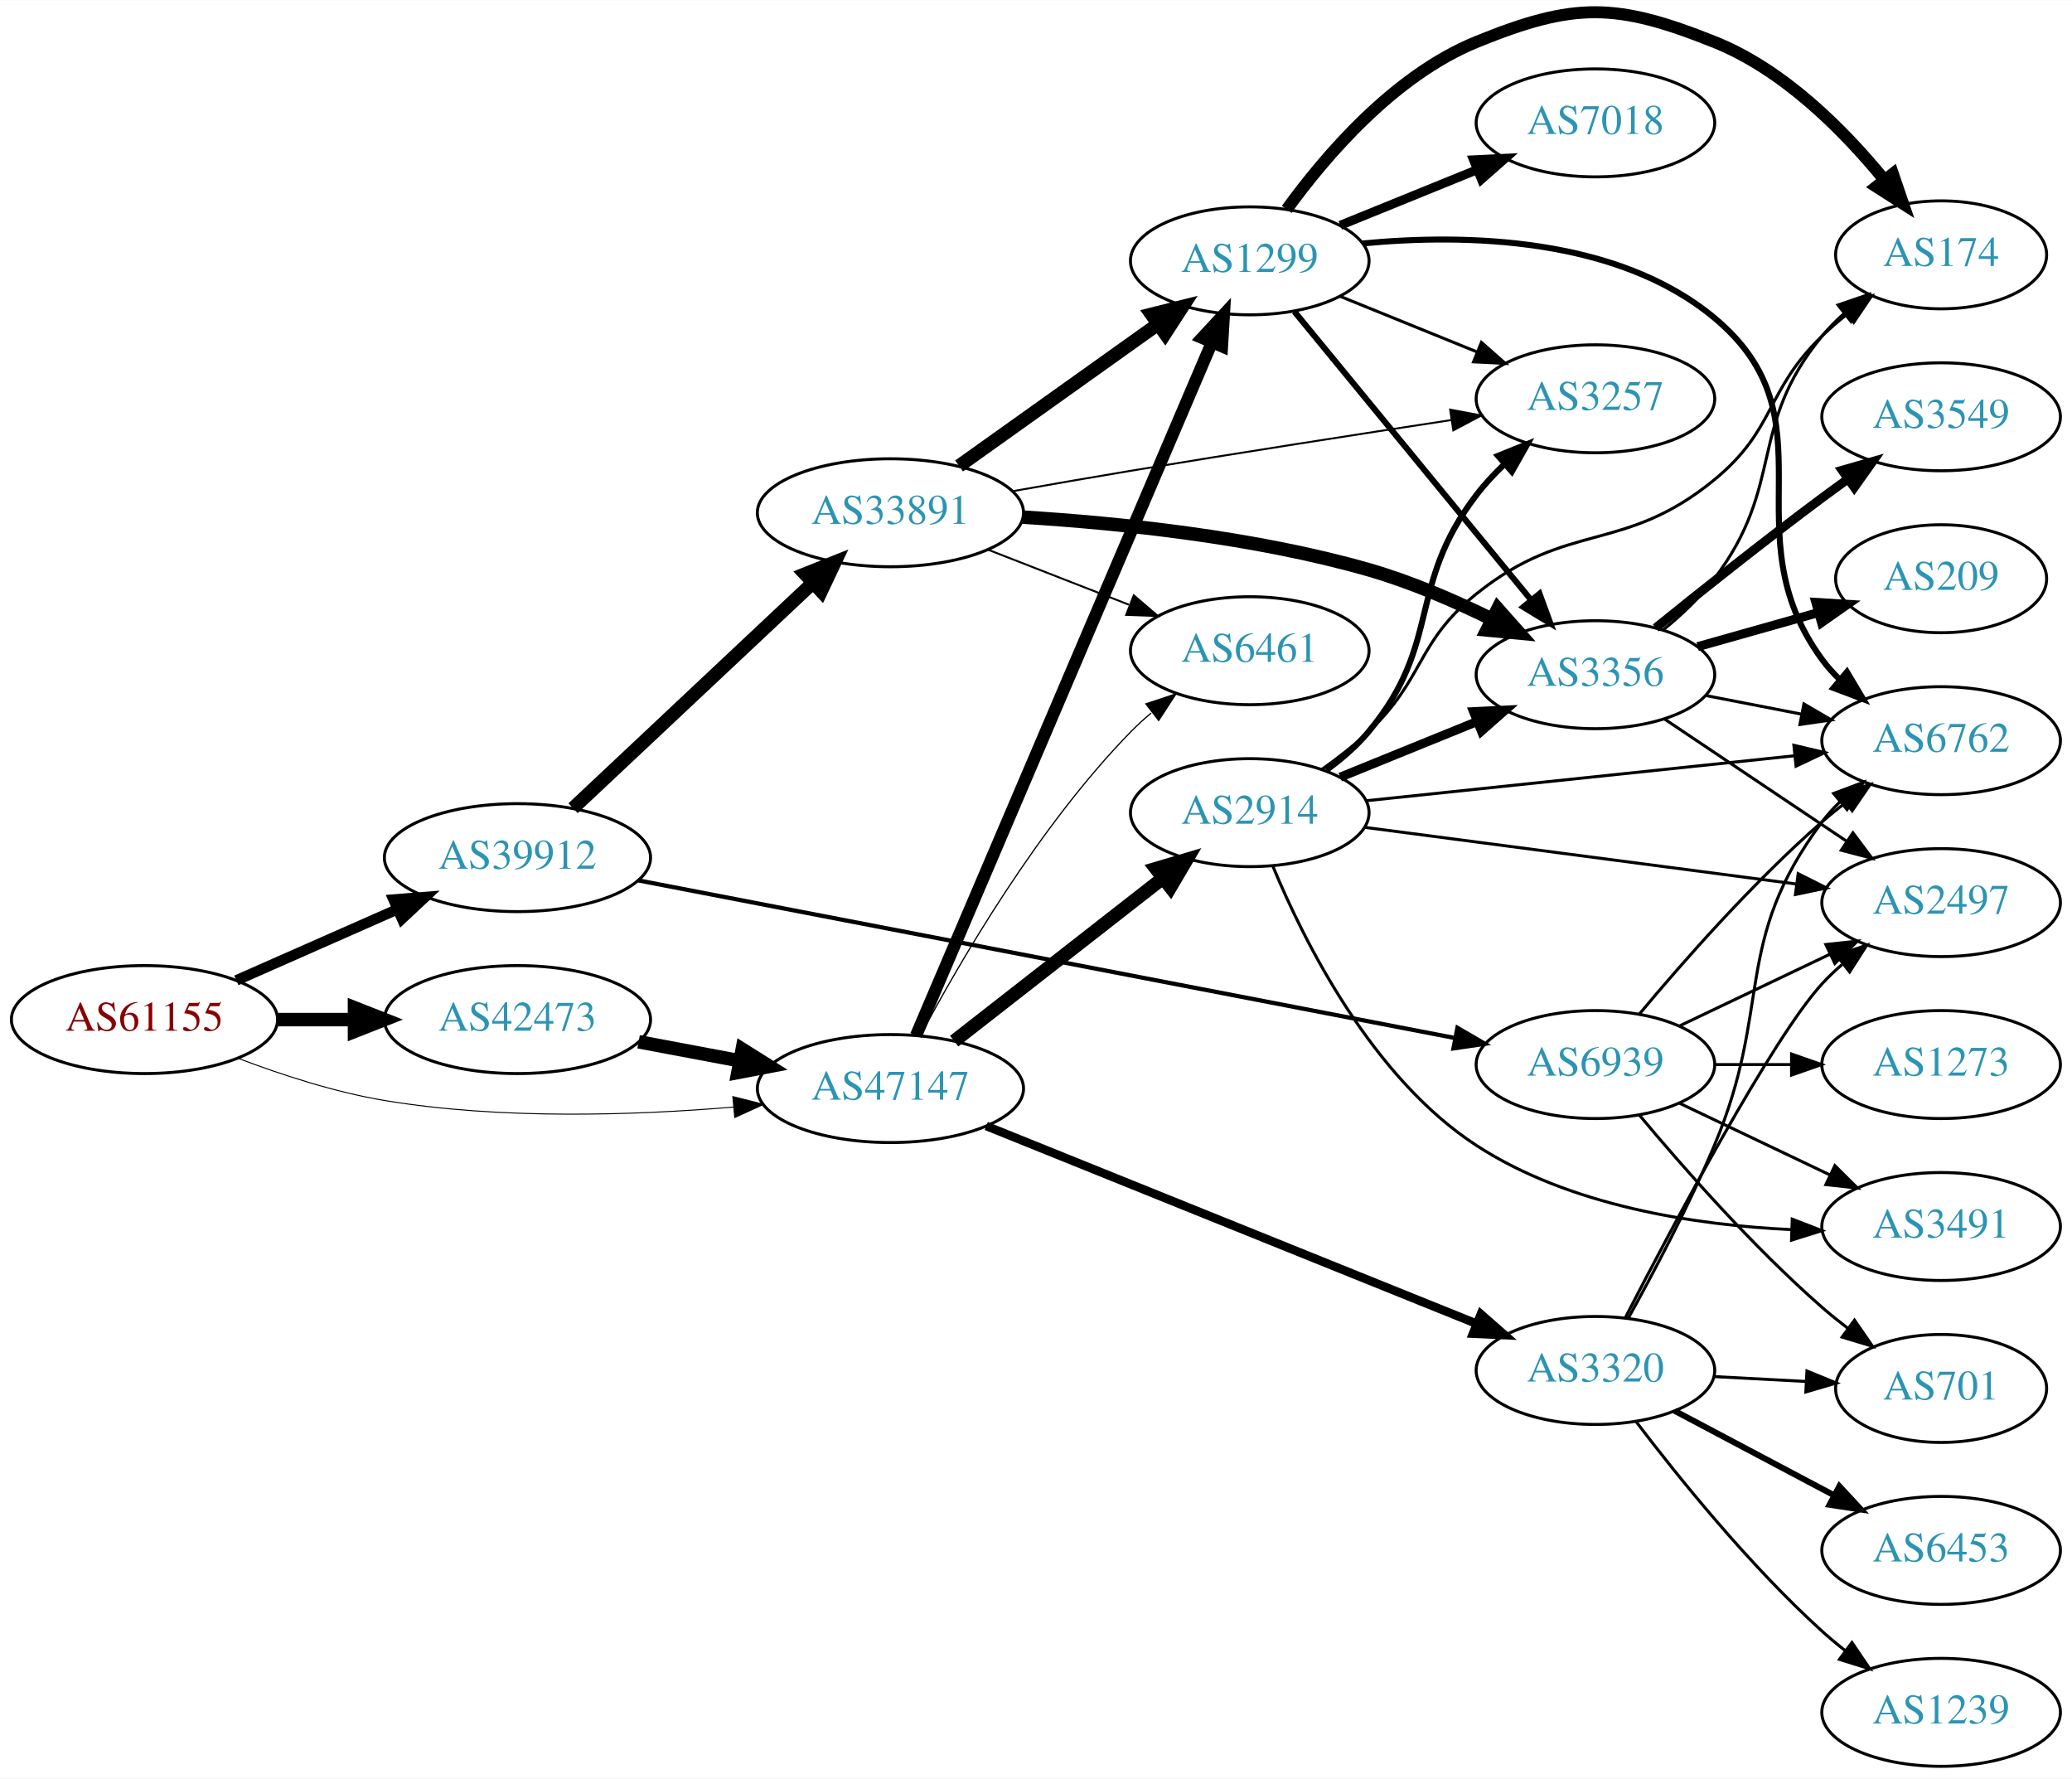
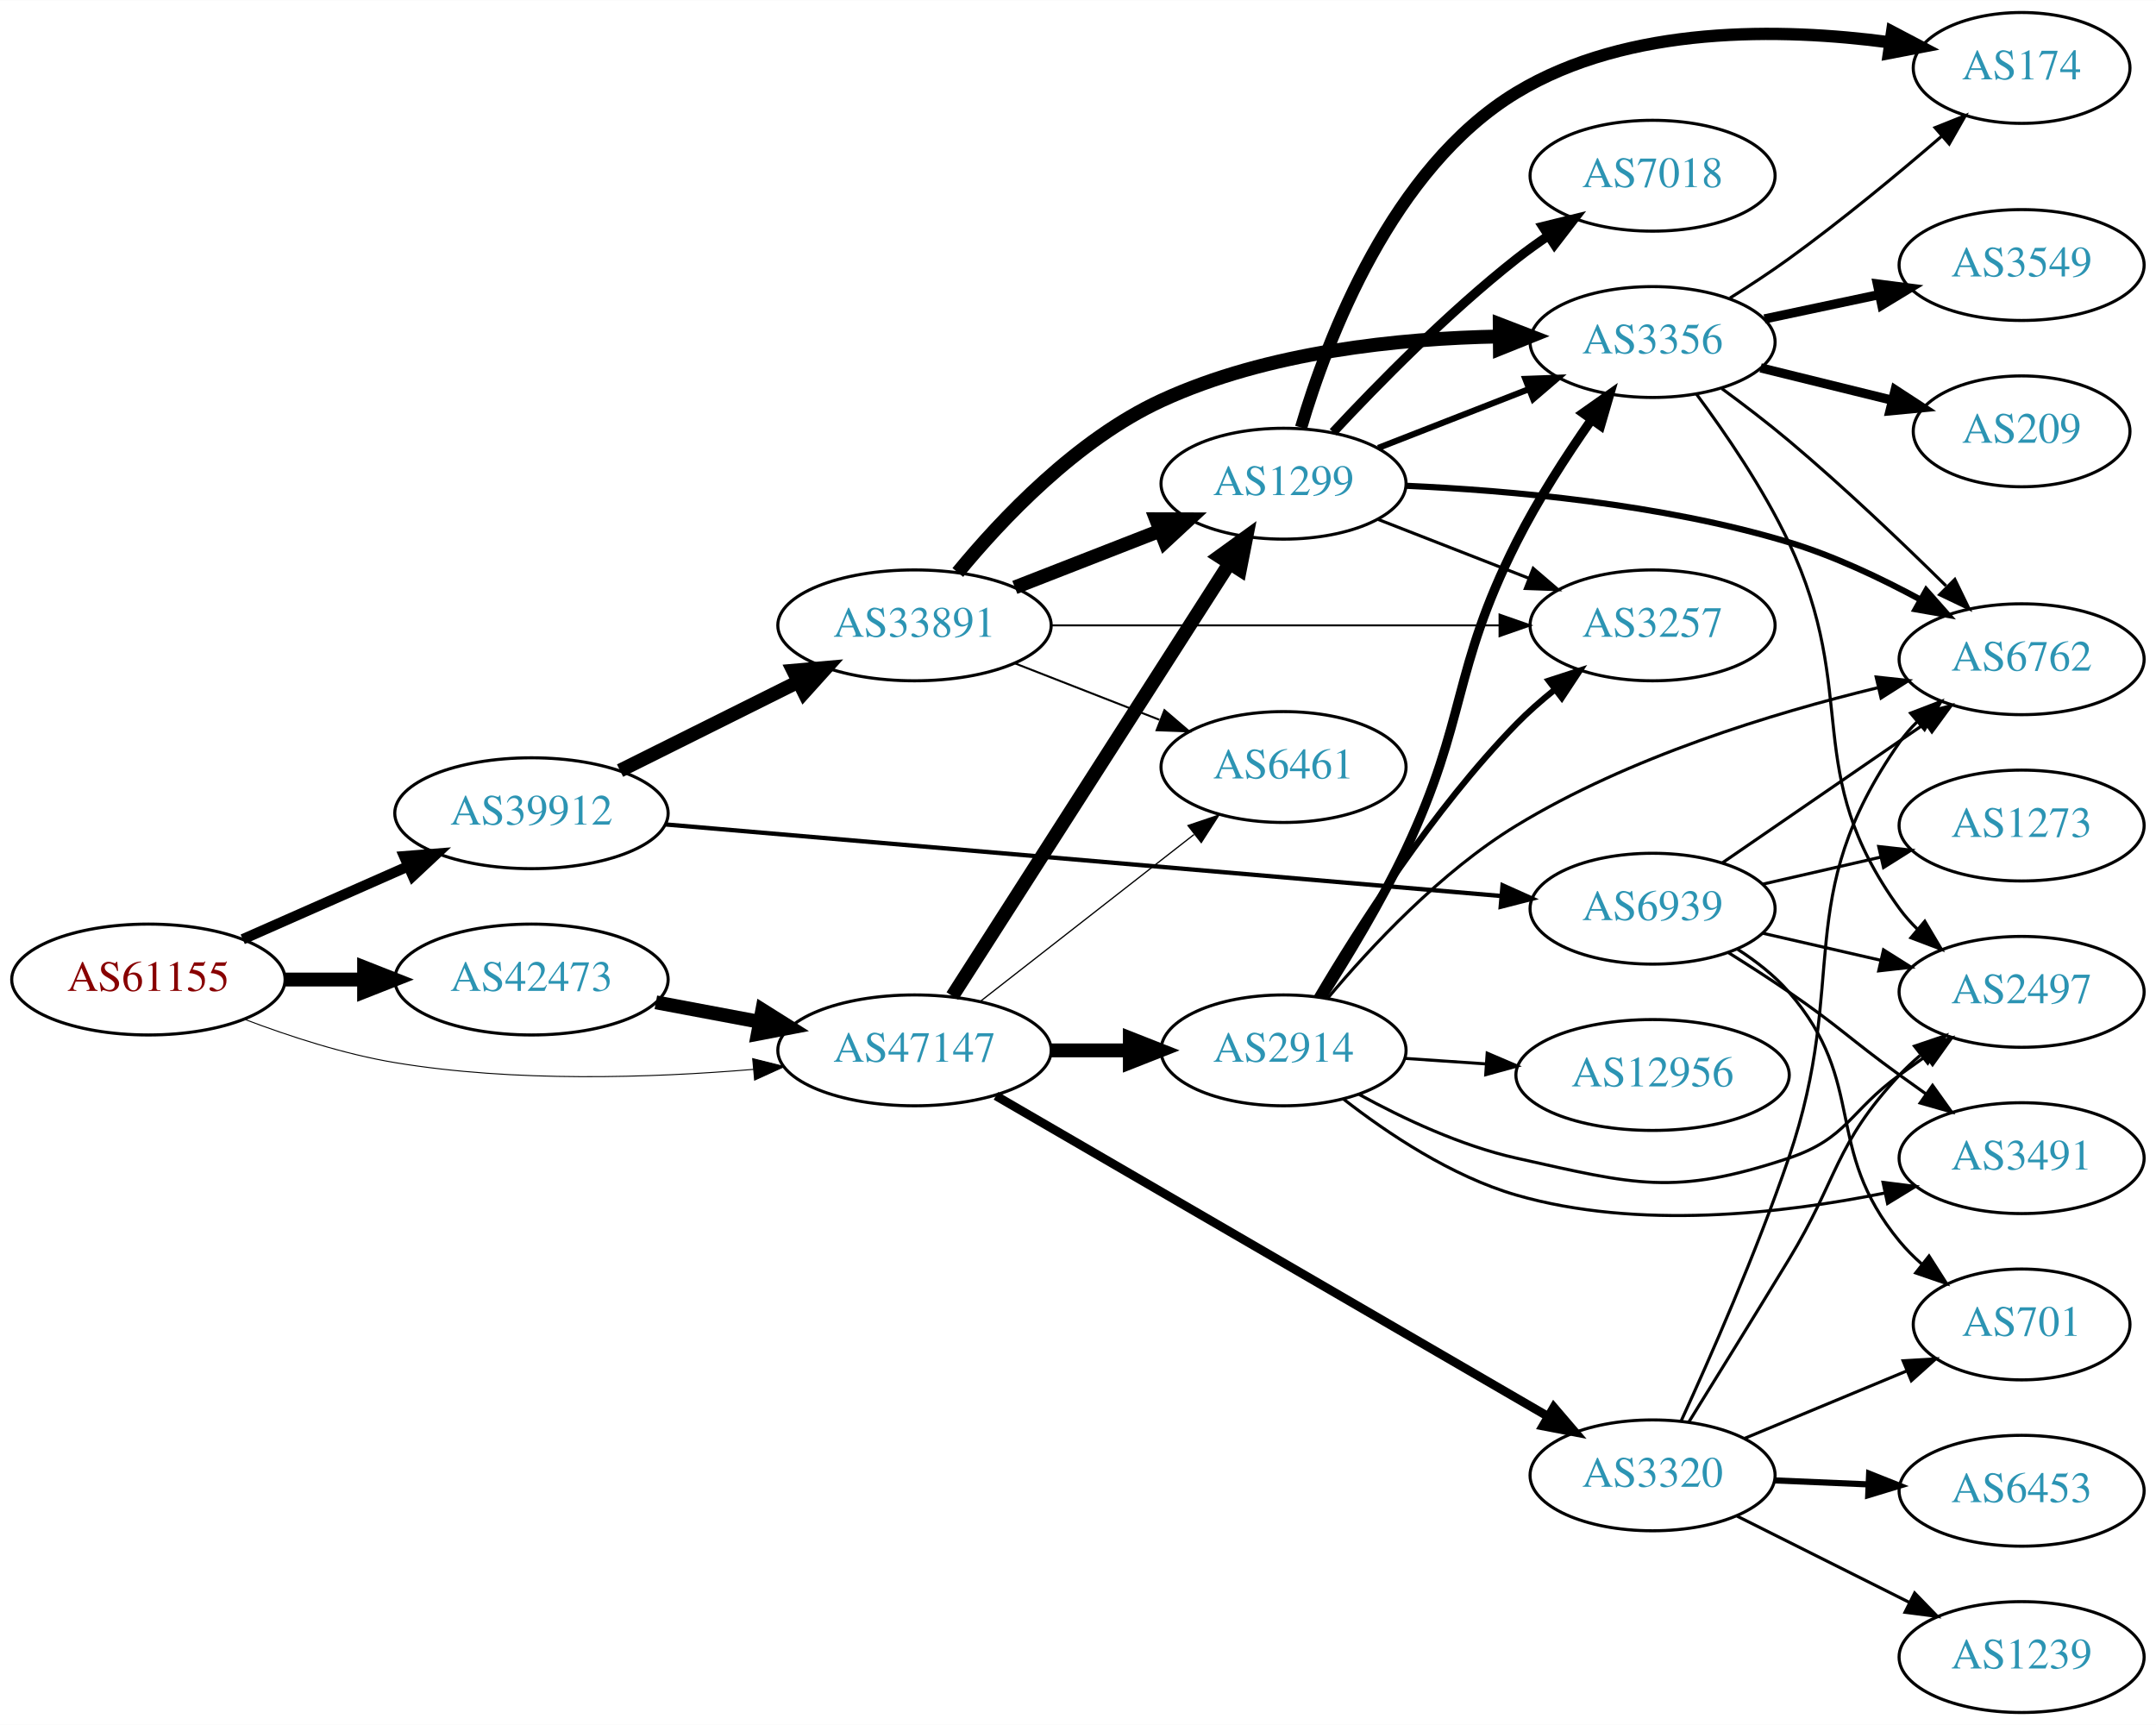
- <svg xmlns="http://www.w3.org/2000/svg" xmlns:xlink="http://www.w3.org/1999/xlink" width="691pt" height="593pt" viewBox="0.00 0.00 691.06 592.91">
-   <g id="graph0" class="graph" transform="scale(1 1) rotate(0) translate(4 588.908)">
-     <polygon fill="white" stroke="none" points="-4,4 -4,-588.908 687.055,-588.908 687.055,4 -4,4" />
+ <svg xmlns="http://www.w3.org/2000/svg" xmlns:xlink="http://www.w3.org/1999/xlink" width="700pt" height="560pt" viewBox="0.00 0.00 700.15 560.00">
+   <g id="graph0" class="graph" transform="scale(1 1) rotate(0) translate(4 556)">
+     <polygon fill="white" stroke="none" points="-4,4 -4,-556 696.155,-556 696.155,4 -4,4" />
    <g id="node1" class="node">
      <g id="a_node1">
        <a xlink:href="/asn/61155" xlink:title="AS61155 ~ CUBiT IT Solutions GmbH [AT]">
-           <ellipse fill="#ffffff" stroke="black" cx="44.196" cy="-249" rx="44.393" ry="18" />
-           <text text-anchor="middle" x="44.196" y="-245.3" font-family="Times,serif" font-size="14.00" fill="#880000">AS61155</text>
+           <ellipse fill="#ffffff" stroke="black" cx="44.196" cy="-238" rx="44.393" ry="18" />
+           <text text-anchor="middle" x="44.196" y="-234.3" font-family="Times,serif" font-size="14.00" fill="#880000">AS61155</text>
        </a>
      </g>
    </g>
    <g id="node2" class="node">
      <g id="a_node2">
        <a xlink:href="/asn/39912" xlink:title="AS39912 ~ oja.at GmbH [AT]">
-           <ellipse fill="#ffffff" stroke="black" cx="168.588" cy="-303" rx="44.393" ry="18" />
-           <text text-anchor="middle" x="168.588" y="-299.3" font-family="Times,serif" font-size="14.00" fill="#2c94b3">AS39912</text>
+           <ellipse fill="#ffffff" stroke="black" cx="168.588" cy="-292" rx="44.393" ry="18" />
+           <text text-anchor="middle" x="168.588" y="-288.3" font-family="Times,serif" font-size="14.00" fill="#2c94b3">AS39912</text>
        </a>
      </g>
    </g>
    <g id="edge1" class="edge">
-       <path fill="none" stroke="black" stroke-width="3.5" d="M74.824,-262.072C90.941,-269.183 111.081,-278.069 128.473,-285.742" />
-       <polygon fill="black" stroke="black" stroke-width="3.5" points="127.247,-289.027 137.809,-289.861 130.073,-282.622 127.247,-289.027" />
+       <path fill="none" stroke="black" stroke-width="3.375" d="M74.824,-251.072C90.941,-258.183 111.081,-267.069 128.473,-274.742" />
+       <polygon fill="black" stroke="black" stroke-width="3.375" points="127.247,-278.027 137.809,-278.861 130.073,-271.622 127.247,-278.027" />
    </g>
    <g id="node3" class="node">
      <g id="a_node3">
        <a xlink:href="/asn/42473" xlink:title="AS42473 ~ ANEXIA Internetdienstleistungs GmbH [AT]">
-           <ellipse fill="#ffffff" stroke="black" cx="168.588" cy="-249" rx="44.393" ry="18" />
-           <text text-anchor="middle" x="168.588" y="-245.3" font-family="Times,serif" font-size="14.00" fill="#2c94b3">AS42473</text>
+           <ellipse fill="#ffffff" stroke="black" cx="168.588" cy="-238" rx="44.393" ry="18" />
+           <text text-anchor="middle" x="168.588" y="-234.3" font-family="Times,serif" font-size="14.00" fill="#2c94b3">AS42473</text>
        </a>
      </g>
    </g>
    <g id="edge2" class="edge">
-       <path fill="none" stroke="black" stroke-width="4.5" d="M88.692,-249C96.898,-249 105.569,-249 114.041,-249" />
-       <polygon fill="black" stroke="black" stroke-width="4.5" points="114.233,-252.938 124.233,-249 114.233,-245.063 114.233,-252.938" />
+       <path fill="none" stroke="black" stroke-width="4.5" d="M88.692,-238C96.898,-238 105.569,-238 114.041,-238" />
+       <polygon fill="black" stroke="black" stroke-width="4.5" points="114.233,-241.938 124.233,-238 114.233,-234.063 114.233,-241.938" />
    </g>
    <g id="node4" class="node">
      <g id="a_node4">
        <a xlink:href="/asn/47147" xlink:title="AS47147 ~ ANEXIA Internetdienstleistungs GmbH [AT]">
-           <ellipse fill="#ffffff" stroke="black" cx="292.98" cy="-226" rx="44.393" ry="18" />
-           <text text-anchor="middle" x="292.98" y="-222.3" font-family="Times,serif" font-size="14.00" fill="#2c94b3">AS47147</text>
+           <ellipse fill="#ffffff" stroke="black" cx="292.98" cy="-215" rx="44.393" ry="18" />
+           <text text-anchor="middle" x="292.98" y="-211.3" font-family="Times,serif" font-size="14.00" fill="#2c94b3">AS47147</text>
        </a>
      </g>
    </g>
    <g id="edge3" class="edge">
-       <path fill="none" stroke="black" stroke-width="0.333" d="M75.431,-236.08C89.949,-230.558 107.768,-224.756 124.392,-222 163.032,-215.594 207.36,-217.029 240.718,-219.831" />
-       <polygon fill="black" stroke="black" stroke-width="0.333" points="240.424,-223.319 250.699,-220.737 241.057,-216.347 240.424,-223.319" />
+       <path fill="none" stroke="black" stroke-width="0.321" d="M75.431,-225.08C89.949,-219.558 107.768,-213.756 124.392,-211 163.032,-204.594 207.36,-206.029 240.718,-208.831" />
+       <polygon fill="black" stroke="black" stroke-width="0.321" points="240.424,-212.319 250.699,-209.737 241.057,-205.347 240.424,-212.319" />
    </g>
    <g id="node5" class="node">
      <g id="a_node5">
        <a xlink:href="/asn/33891" xlink:title="AS33891 ~ CORE-BACKBONE GMBH GLOBAL NETWORK [DE]">
-           <ellipse fill="#ffffff" stroke="black" cx="292.98" cy="-418" rx="44.393" ry="18" />
-           <text text-anchor="middle" x="292.98" y="-414.3" font-family="Times,serif" font-size="14.00" fill="#2c94b3">AS33891</text>
+           <ellipse fill="#ffffff" stroke="black" cx="292.98" cy="-353" rx="44.393" ry="18" />
+           <text text-anchor="middle" x="292.98" y="-349.3" font-family="Times,serif" font-size="14.00" fill="#2c94b3">AS33891</text>
        </a>
      </g>
    </g>
    <g id="edge4" class="edge">
-       <path fill="none" stroke="black" stroke-width="4.5" d="M187.124,-319.477C208.028,-339.118 243.113,-372.084 266.886,-394.421" />
-       <polygon fill="black" stroke="black" stroke-width="4.5" points="264.493,-397.576 274.477,-401.554 269.886,-391.837 264.493,-397.576" />
+       <path fill="none" stroke="black" stroke-width="4.5" d="M197.361,-305.842C214.496,-314.382 236.675,-325.436 255.252,-334.695" />
+       <polygon fill="black" stroke="black" stroke-width="4.5" points="253.611,-338.276 264.318,-339.213 257.124,-331.228 253.611,-338.276" />
    </g>
    <g id="node6" class="node">
      <g id="a_node6">
        <a xlink:href="/asn/6939" xlink:title="AS6939 ~ Hurricane Electric LLC [US]">
-           <ellipse fill="#ffffff" stroke="black" cx="528.116" cy="-234" rx="39.794" ry="18" />
-           <text text-anchor="middle" x="528.116" y="-230.3" font-family="Times,serif" font-size="14.00" fill="#2c94b3">AS6939</text>
+           <ellipse fill="#ffffff" stroke="black" cx="532.666" cy="-261" rx="39.794" ry="18" />
+           <text text-anchor="middle" x="532.666" y="-257.3" font-family="Times,serif" font-size="14.00" fill="#2c94b3">AS6939</text>
        </a>
      </g>
    </g>
    <g id="edge5" class="edge">
-       <path fill="none" stroke="black" stroke-width="1.406" d="M208.873,-295.418C275.524,-282.555 410.408,-256.524 481.267,-242.848" />
-       <polygon fill="black" stroke="black" stroke-width="1.406" points="482.086,-246.255 491.241,-240.923 480.759,-239.382 482.086,-246.255" />
+       <path fill="none" stroke="black" stroke-width="1.406" d="M212.188,-288.353C280.073,-282.541 412.374,-271.213 483.567,-265.118" />
+       <polygon fill="black" stroke="black" stroke-width="1.406" points="483.948,-268.598 493.613,-264.258 483.35,-261.624 483.948,-268.598" />
    </g>
    <g id="edge20" class="edge">
-       <path fill="none" stroke="black" stroke-width="4.5" d="M208.988,-241.596C219.688,-239.585 231.411,-237.382 242.589,-235.282" />
-       <polygon fill="black" stroke="black" stroke-width="4.5" points="243.554,-239.107 252.655,-233.39 242.1,-231.367 243.554,-239.107" />
-     </g>
-     <g id="node8" class="node">
-       <g id="a_node8">
+       <path fill="none" stroke="black" stroke-width="4.5" d="M208.988,-230.596C219.688,-228.585 231.411,-226.382 242.589,-224.282" />
+       <polygon fill="black" stroke="black" stroke-width="4.5" points="243.554,-228.107 252.655,-222.39 242.1,-220.367 243.554,-228.107" />
+     </g>
+     <g id="node7" class="node">
+       <g id="a_node7">
        <a xlink:href="/asn/1299" xlink:title="AS1299 ~ Telia Carrier [EU]">
-           <ellipse fill="#ffffff" stroke="black" cx="412.823" cy="-502" rx="39.794" ry="18" />
-           <text text-anchor="middle" x="412.823" y="-498.3" font-family="Times,serif" font-size="14.00" fill="#2c94b3">AS1299</text>
-         </a>
-       </g>
-     </g>
-     <g id="edge21" class="edge">
-       <path fill="none" stroke="black" stroke-width="4.091" d="M301.531,-243.685C321.563,-290.6 376.159,-418.471 400.197,-474.771" />
-       <polygon fill="black" stroke="black" stroke-width="4.091" points="396.964,-476.314 404.182,-484.105 403.548,-473.503 396.964,-476.314" />
+           <ellipse fill="#ffffff" stroke="black" cx="412.823" cy="-399" rx="39.794" ry="18" />
+           <text text-anchor="middle" x="412.823" y="-395.3" font-family="Times,serif" font-size="14.00" fill="#2c94b3">AS1299</text>
+         </a>
+       </g>
+     </g>
+     <g id="edge23" class="edge">
+       <path fill="none" stroke="black" stroke-width="4.5" d="M305.28,-232.643C326.186,-265.286 370.983,-335.232 395.299,-373.2" />
+       <polygon fill="black" stroke="black" stroke-width="4.5" points="392.021,-375.382 400.73,-381.679 398.652,-371.135 392.021,-375.382" />
    </g>
    <g id="node10" class="node">
      <g id="a_node10">
        <a xlink:href="/asn/6461" xlink:title="AS6461 ~ Zayo Bandwidth [US]">
-           <ellipse fill="#ffffff" stroke="black" cx="412.823" cy="-372" rx="39.794" ry="18" />
-           <text text-anchor="middle" x="412.823" y="-368.3" font-family="Times,serif" font-size="14.00" fill="#2c94b3">AS6461</text>
+           <ellipse fill="#ffffff" stroke="black" cx="412.823" cy="-307" rx="39.794" ry="18" />
+           <text text-anchor="middle" x="412.823" y="-303.3" font-family="Times,serif" font-size="14.00" fill="#2c94b3">AS6461</text>
        </a>
      </g>
    </g>
    <g id="edge24" class="edge">
-       <path fill="none" stroke="black" stroke-width="0.409" d="M302.956,-243.613C316.071,-268.22 342.296,-313.413 373.176,-345 375.268,-347.14 377.551,-349.219 379.928,-351.212" />
-       <polygon fill="black" stroke="black" stroke-width="0.409" points="378.17,-354.277 388.226,-357.613 382.446,-348.734 378.17,-354.277" />
+       <path fill="none" stroke="black" stroke-width="0.409" d="M314.238,-230.815C333.41,-245.782 362.358,-268.383 383.75,-285.084" />
+       <polygon fill="black" stroke="black" stroke-width="0.409" points="381.793,-287.996 391.829,-291.391 386.101,-282.478 381.793,-287.996" />
    </g>
    <g id="node17" class="node">
      <g id="a_node17">
        <a xlink:href="/asn/2914" xlink:title="AS2914 ~ NTT America, Inc. [US]">
-           <ellipse fill="#ffffff" stroke="black" cx="412.823" cy="-318" rx="39.794" ry="18" />
-           <text text-anchor="middle" x="412.823" y="-314.3" font-family="Times,serif" font-size="14.00" fill="#2c94b3">AS2914</text>
-         </a>
-       </g>
-     </g>
-     <g id="edge22" class="edge">
-       <path fill="none" stroke="black" stroke-width="4.5" d="M314.238,-241.815C333.41,-256.782 362.358,-279.383 383.75,-296.084" />
-       <polygon fill="black" stroke="black" stroke-width="4.5" points="381.524,-299.341 391.829,-302.391 386.37,-293.134 381.524,-299.341" />
+           <ellipse fill="#ffffff" stroke="black" cx="412.823" cy="-215" rx="39.794" ry="18" />
+           <text text-anchor="middle" x="412.823" y="-211.3" font-family="Times,serif" font-size="14.00" fill="#2c94b3">AS2914</text>
+         </a>
+       </g>
+     </g>
+     <g id="edge21" class="edge">
+       <path fill="none" stroke="black" stroke-width="4.5" d="M337.191,-215C345.504,-215 354.267,-215 362.749,-215" />
+       <polygon fill="black" stroke="black" stroke-width="4.5" points="362.908,-218.938 372.908,-215 362.908,-211.063 362.908,-218.938" />
    </g>
    <g id="node18" class="node">
      <g id="a_node18">
        <a xlink:href="/asn/3320" xlink:title="AS3320 ~ DTAG [DE]">
-           <ellipse fill="#ffffff" stroke="black" cx="528.116" cy="-132" rx="39.794" ry="18" />
-           <text text-anchor="middle" x="528.116" y="-128.3" font-family="Times,serif" font-size="14.00" fill="#2c94b3">AS3320</text>
-         </a>
-       </g>
-     </g>
-     <g id="edge23" class="edge">
-       <path fill="none" stroke="black" stroke-width="2.864" d="M324.939,-213.518C367.146,-196.5 442.727,-166.025 488.562,-147.545" />
-       <polygon fill="black" stroke="black" stroke-width="2.864" points="489.903,-150.778 497.868,-143.793 487.285,-144.286 489.903,-150.778" />
-     </g>
-     <g id="node7" class="node">
-       <g id="a_node7">
+           <ellipse fill="#ffffff" stroke="black" cx="532.666" cy="-77" rx="39.794" ry="18" />
+           <text text-anchor="middle" x="532.666" y="-73.3" font-family="Times,serif" font-size="14.00" fill="#2c94b3">AS3320</text>
+         </a>
+       </g>
+     </g>
+     <g id="edge22" class="edge">
+       <path fill="none" stroke="black" stroke-width="2.864" d="M319.417,-200.232C362.732,-175.083 450.769,-123.968 498.727,-96.124" />
+       <polygon fill="black" stroke="black" stroke-width="2.864" points="500.587,-99.092 507.477,-91.044 497.072,-93.038 500.587,-99.092" />
+     </g>
+     <g id="edge6" class="edge">
+       <path fill="none" stroke="black" stroke-width="4.5" d="M325.56,-365.327C339.989,-370.96 357.229,-377.689 372.49,-383.646" />
+       <polygon fill="black" stroke="black" stroke-width="4.5" points="371.437,-387.462 382.184,-387.43 374.3,-380.126 371.437,-387.462" />
+     </g>
+     <g id="node8" class="node">
+       <g id="a_node8">
        <a xlink:href="/asn/3356" xlink:title="AS3356 ~ Level 3 Parent, LLC [US]">
-           <ellipse fill="#ffffff" stroke="black" cx="528.116" cy="-364" rx="39.794" ry="18" />
-           <text text-anchor="middle" x="528.116" y="-360.3" font-family="Times,serif" font-size="14.00" fill="#2c94b3">AS3356</text>
-         </a>
-       </g>
-     </g>
-     <g id="edge6" class="edge">
-       <path fill="none" stroke="black" stroke-width="4.5" d="M337.09,-416.539C369.383,-414.559 414.372,-409.909 452.469,-399 466.395,-395.012 480.977,-388.708 493.519,-382.541" />
-       <polygon fill="black" stroke="black" stroke-width="4.5" points="495.536,-385.933 502.668,-377.893 491.969,-378.912 495.536,-385.933" />
+           <ellipse fill="#ffffff" stroke="black" cx="532.666" cy="-445" rx="39.794" ry="18" />
+           <text text-anchor="middle" x="532.666" y="-441.3" font-family="Times,serif" font-size="14.00" fill="#2c94b3">AS3356</text>
+         </a>
+       </g>
    </g>
    <g id="edge7" class="edge">
-       <path fill="none" stroke="black" stroke-width="4.5" d="M315.869,-433.603C334.507,-446.888 361.456,-466.098 382.053,-480.78" />
-       <polygon fill="black" stroke="black" stroke-width="4.5" points="380.02,-484.166 390.448,-486.764 384.591,-477.753 380.02,-484.166" />
+       <path fill="none" stroke="black" stroke-width="4.5" d="M307.045,-370.169C321.26,-387.453 345.667,-413.316 373.176,-426 407.58,-441.862 450.435,-446.201 482.905,-446.801" />
+       <polygon fill="black" stroke="black" stroke-width="4.5" points="483.03,-450.739 493.058,-446.874 483.087,-442.865 483.03,-450.739" />
    </g>
    <g id="node9" class="node">
      <g id="a_node9">
        <a xlink:href="/asn/3257" xlink:title="AS3257 ~ GTT [DE]">
-           <ellipse fill="#ffffff" stroke="black" cx="528.116" cy="-456" rx="39.794" ry="18" />
-           <text text-anchor="middle" x="528.116" y="-452.3" font-family="Times,serif" font-size="14.00" fill="#2c94b3">AS3257</text>
+           <ellipse fill="#ffffff" stroke="black" cx="532.666" cy="-353" rx="39.794" ry="18" />
+           <text text-anchor="middle" x="532.666" y="-349.3" font-family="Times,serif" font-size="14.00" fill="#2c94b3">AS3257</text>
        </a>
      </g>
    </g>
    <g id="edge8" class="edge">
-       <path fill="none" stroke="black" stroke-width="0.643" d="M333.836,-425.208C346.413,-427.439 360.367,-429.87 373.176,-432 409.015,-437.961 449.623,-444.273 480.13,-448.928" />
-       <polygon fill="black" stroke="black" stroke-width="0.643" points="479.655,-452.396 490.067,-450.44 480.708,-445.475 479.655,-452.396" />
+       <path fill="none" stroke="black" stroke-width="0.643" d="M337.299,-353C378.368,-353 439.982,-353 482.788,-353" />
+       <polygon fill="black" stroke="black" stroke-width="0.643" points="482.971,-356.5 492.971,-353 482.971,-349.5 482.971,-356.5" />
    </g>
    <g id="edge9" class="edge">
-       <path fill="none" stroke="black" stroke-width="0.643" d="M325.56,-405.673C339.989,-400.04 357.229,-393.311 372.49,-387.354" />
-       <polygon fill="black" stroke="black" stroke-width="0.643" points="374.141,-390.466 382.184,-383.57 371.596,-383.946 374.141,-390.466" />
-     </g>
-     <g id="node11" class="node">
-       <g id="a_node11">
+       <path fill="none" stroke="black" stroke-width="0.643" d="M325.56,-340.673C339.989,-335.04 357.229,-328.311 372.49,-322.354" />
+       <polygon fill="black" stroke="black" stroke-width="0.643" points="374.141,-325.466 382.184,-318.57 371.596,-318.946 374.141,-325.466" />
+     </g>
+     <g id="node13" class="node">
+       <g id="a_node13">
        <a xlink:href="/asn/6762" xlink:title="AS6762 ~ TELECOM ITALIA SPARKLE S.p.A. [IT]">
-           <ellipse fill="#ffffff" stroke="black" cx="643.409" cy="-342" rx="39.794" ry="18" />
-           <text text-anchor="middle" x="643.409" y="-338.3" font-family="Times,serif" font-size="14.00" fill="#2c94b3">AS6762</text>
-         </a>
-       </g>
-     </g>
-     <g id="edge36" class="edge">
-       <path fill="none" stroke="black" d="M542.746,-250.817C557.029,-267.929 580.575,-294.745 603.762,-315 606.228,-317.154 608.867,-319.294 611.564,-321.372" />
-       <polygon fill="black" stroke="black" points="609.589,-324.264 619.718,-327.37 613.737,-318.625 609.589,-324.264" />
-     </g>
-     <g id="node14" class="node">
-       <g id="a_node14">
+           <ellipse fill="#ffffff" stroke="black" cx="652.508" cy="-342" rx="39.794" ry="18" />
+           <text text-anchor="middle" x="652.508" y="-338.3" font-family="Times,serif" font-size="14.00" fill="#2c94b3">AS6762</text>
+         </a>
+       </g>
+     </g>
+     <g id="edge38" class="edge">
+       <path fill="none" stroke="black" d="M555.28,-275.857C573.768,-288.565 600.582,-306.995 621.212,-321.175" />
+       <polygon fill="black" stroke="black" points="619.408,-324.183 629.632,-326.963 623.373,-318.414 619.408,-324.183" />
+     </g>
+     <g id="node15" class="node">
+       <g id="a_node15">
        <a xlink:href="/asn/2497" xlink:title="AS2497 ~ Internet Initiative Japan Inc. [JP]">
-           <ellipse fill="#ffffff" stroke="black" cx="643.409" cy="-288" rx="39.794" ry="18" />
-           <text text-anchor="middle" x="643.409" y="-284.3" font-family="Times,serif" font-size="14.00" fill="#2c94b3">AS2497</text>
-         </a>
-       </g>
-     </g>
-     <g id="edge38" class="edge">
-       <path fill="none" stroke="black" d="M556.252,-246.934C571.246,-254.081 590.067,-263.052 606.291,-270.785" />
-       <polygon fill="black" stroke="black" points="604.961,-274.028 615.494,-275.171 607.973,-267.709 604.961,-274.028" />
+           <ellipse fill="#ffffff" stroke="black" cx="652.508" cy="-234" rx="39.794" ry="18" />
+           <text text-anchor="middle" x="652.508" y="-230.3" font-family="Times,serif" font-size="14.00" fill="#2c94b3">AS2497</text>
+         </a>
+       </g>
+     </g>
+     <g id="edge37" class="edge">
+       <path fill="none" stroke="black" d="M568.385,-253.045C580.385,-250.296 594.006,-247.175 606.698,-244.267" />
+       <polygon fill="black" stroke="black" points="607.664,-247.636 616.63,-241.991 606.101,-240.813 607.664,-247.636" />
    </g>
    <g id="node19" class="node">
      <g id="a_node19">
        <a xlink:href="/asn/3491" xlink:title="AS3491 ~ PCCW Global, Inc. [US]">
-           <ellipse fill="#ffffff" stroke="black" cx="643.409" cy="-180" rx="39.794" ry="18" />
-           <text text-anchor="middle" x="643.409" y="-176.3" font-family="Times,serif" font-size="14.00" fill="#2c94b3">AS3491</text>
+           <ellipse fill="#ffffff" stroke="black" cx="652.508" cy="-180" rx="39.794" ry="18" />
+           <text text-anchor="middle" x="652.508" y="-176.3" font-family="Times,serif" font-size="14.00" fill="#2c94b3">AS3491</text>
+         </a>
+       </g>
+     </g>
+     <g id="edge40" class="edge">
+       <path fill="none" stroke="black" d="M557.214,-246.784C563.656,-242.76 570.589,-238.301 576.862,-234 593.356,-222.689 596.662,-218.729 612.862,-207 615.665,-204.971 618.596,-202.875 621.537,-200.79" />
+       <polygon fill="black" stroke="black" points="623.588,-203.627 629.751,-195.009 619.559,-197.903 623.588,-203.627" />
+     </g>
+     <g id="node22" class="node">
+       <g id="a_node22">
+         <a xlink:href="/asn/701" xlink:title="AS701 ~ UUNET [US]">
+           <ellipse fill="#ffffff" stroke="black" cx="652.508" cy="-126" rx="35.194" ry="18" />
+           <text text-anchor="middle" x="652.508" y="-122.3" font-family="Times,serif" font-size="14.00" fill="#2c94b3">AS701</text>
+         </a>
+       </g>
+     </g>
+     <g id="edge36" class="edge">
+       <path fill="none" stroke="black" d="M560.264,-247.836C566.264,-243.981 572.222,-239.341 576.862,-234 602.696,-204.258 587.797,-183.394 612.862,-153 614.997,-150.411 617.439,-147.959 620.036,-145.666" />
+       <polygon fill="black" stroke="black" points="622.444,-148.225 628.135,-139.288 618.113,-142.725 622.444,-148.225" />
+     </g>
+     <g id="node24" class="node">
+       <g id="a_node24">
+         <a xlink:href="/asn/1273" xlink:title="AS1273 ~ Vodafone Group PLC [EU]">
+           <ellipse fill="#ffffff" stroke="black" cx="652.508" cy="-288" rx="39.794" ry="18" />
+           <text text-anchor="middle" x="652.508" y="-284.3" font-family="Times,serif" font-size="14.00" fill="#2c94b3">AS1273</text>
        </a>
      </g>
    </g>
    <g id="edge39" class="edge">
-       <path fill="none" stroke="black" d="M556.252,-221.066C571.246,-213.919 590.067,-204.948 606.291,-197.215" />
-       <polygon fill="black" stroke="black" points="607.973,-200.291 615.494,-192.829 604.961,-193.972 607.973,-200.291" />
+       <path fill="none" stroke="black" d="M568.385,-268.955C580.385,-271.704 594.006,-274.825 606.698,-277.733" />
+       <polygon fill="black" stroke="black" points="606.101,-281.187 616.63,-280.009 607.664,-274.364 606.101,-281.187" />
+     </g>
+     <g id="edge13" class="edge">
+       <path fill="none" stroke="black" stroke-width="2" d="M443.56,-410.608C458.353,-416.382 476.431,-423.439 492.352,-429.654" />
+       <polygon fill="black" stroke="black" stroke-width="2" points="491.35,-433.02 501.938,-433.396 493.896,-426.499 491.35,-433.02" />
+     </g>
+     <g id="edge14" class="edge">
+       <path fill="none" stroke="black" d="M443.56,-387.392C458.353,-381.618 476.431,-374.561 492.352,-368.346" />
+       <polygon fill="black" stroke="black" points="493.896,-371.501 501.938,-364.604 491.35,-364.98 493.896,-371.501" />
+     </g>
+     <g id="node11" class="node">
+       <g id="a_node11">
+         <a xlink:href="/asn/7018" xlink:title="AS7018 ~ AT&amp;T Services, Inc. [US]">
+           <ellipse fill="#ffffff" stroke="black" cx="532.666" cy="-499" rx="39.794" ry="18" />
+           <text text-anchor="middle" x="532.666" y="-495.3" font-family="Times,serif" font-size="14.00" fill="#2c94b3">AS7018</text>
+         </a>
+       </g>
+     </g>
+     <g id="edge10" class="edge">
+       <path fill="none" stroke="black" stroke-width="3" d="M428.92,-415.712C443.386,-431.235 466.243,-454.519 488.469,-472 491.754,-474.583 495.298,-477.133 498.893,-479.573" />
+       <polygon fill="black" stroke="black" stroke-width="3" points="496.987,-482.509 507.277,-485.033 500.807,-476.643 496.987,-482.509" />
+     </g>
+     <g id="node12" class="node">
+       <g id="a_node12">
+         <a xlink:href="/asn/174" xlink:title="AS174 ~ Cogent Communications [US]">
+           <ellipse fill="#ffffff" stroke="black" cx="652.508" cy="-534" rx="35.194" ry="18" />
+           <text text-anchor="middle" x="652.508" y="-530.3" font-family="Times,serif" font-size="14.00" fill="#2c94b3">AS174</text>
+         </a>
+       </g>
+     </g>
+     <g id="edge11" class="edge">
+       <path fill="none" stroke="black" stroke-width="4" d="M418.523,-417.235C427.034,-446.088 447.991,-501.503 488.469,-526 524.833,-548.007 574.551,-546.973 609.493,-542.343" />
+       <polygon fill="black" stroke="black" stroke-width="4" points="610.452,-545.739 619.832,-540.812 609.427,-538.815 610.452,-545.739" />
+     </g>
+     <g id="edge12" class="edge">
+       <path fill="none" stroke="black" stroke-width="2" d="M452.486,-398.329C486.022,-396.849 535.534,-392.488 576.862,-380 591.536,-375.566 606.782,-368.34 619.641,-361.374" />
+       <polygon fill="black" stroke="black" stroke-width="2" points="621.525,-364.331 628.54,-356.391 618.105,-358.223 621.525,-364.331" />
+     </g>
+     <g id="edge19" class="edge">
+       <path fill="none" stroke="black" d="M557.808,-459.293C564.121,-463.245 570.841,-467.648 576.862,-472 593.982,-484.375 612.239,-499.501 626.413,-511.715" />
+       <polygon fill="black" stroke="black" points="624.404,-514.607 634.246,-518.527 628.997,-509.324 624.404,-514.607" />
+     </g>
+     <g id="edge16" class="edge">
+       <path fill="none" stroke="black" d="M555.157,-429.881C562.214,-424.706 570.003,-418.765 576.862,-413 594.652,-398.047 613.613,-379.982 627.974,-365.816" />
+       <polygon fill="black" stroke="black" points="630.818,-367.924 635.442,-358.392 625.882,-362.96 630.818,-367.924" />
+     </g>
+     <g id="node14" class="node">
+       <g id="a_node14">
+         <a xlink:href="/asn/3549" xlink:title="AS3549 ~ Level 3 Parent, LLC [US]">
+           <ellipse fill="#ffffff" stroke="black" cx="652.508" cy="-470" rx="39.794" ry="18" />
+           <text text-anchor="middle" x="652.508" y="-466.3" font-family="Times,serif" font-size="14.00" fill="#2c94b3">AS3549</text>
+         </a>
+       </g>
+     </g>
+     <g id="edge15" class="edge">
+       <path fill="none" stroke="black" stroke-width="3" d="M569.022,-452.501C580.675,-454.973 593.799,-457.757 606.094,-460.366" />
+       <polygon fill="black" stroke="black" stroke-width="3" points="605.668,-463.853 616.176,-462.504 607.12,-457.005 605.668,-463.853" />
+     </g>
+     <g id="edge17" class="edge">
+       <path fill="none" stroke="black" d="M546.857,-428.166C556.27,-415.502 568.664,-397.406 576.862,-380 600.405,-330.011 580.425,-305.734 612.862,-261 614.573,-258.639 616.557,-256.413 618.704,-254.329" />
+       <polygon fill="black" stroke="black" points="621.066,-256.916 626.473,-247.805 616.564,-251.555 621.066,-256.916" />
+     </g>
+     <g id="node16" class="node">
+       <g id="a_node16">
+         <a xlink:href="/asn/209" xlink:title="AS209 ~ CenturyLink Communications, LLC [US]">
+           <ellipse fill="#ffffff" stroke="black" cx="652.508" cy="-416" rx="35.194" ry="18" />
+           <text text-anchor="middle" x="652.508" y="-412.3" font-family="Times,serif" font-size="14.00" fill="#2c94b3">AS209</text>
+         </a>
+       </g>
+     </g>
+     <g id="edge18" class="edge">
+       <path fill="none" stroke="black" stroke-width="3" d="M567.75,-436.612C581.097,-433.328 596.525,-429.531 610.474,-426.098" />
+       <polygon fill="black" stroke="black" stroke-width="3" points="611.446,-429.463 620.32,-423.675 609.773,-422.666 611.446,-429.463" />
+     </g>
+     <g id="edge26" class="edge">
+       <path fill="none" stroke="black" stroke-width="3" d="M425.255,-232.16C433.492,-244.986 444.512,-263.141 452.469,-280 472.631,-322.718 467.243,-337.801 488.469,-380 495.359,-393.697 504.598,-407.985 512.762,-419.665" />
+       <polygon fill="black" stroke="black" stroke-width="3" points="510.08,-421.932 518.74,-428.036 515.777,-417.864 510.08,-421.932" />
+     </g>
+     <g id="edge30" class="edge">
+       <path fill="none" stroke="black" stroke-width="2" d="M423.697,-232.416C436.742,-254.525 461.269,-293.137 488.469,-321 492.204,-324.825 496.43,-328.541 500.74,-332.004" />
+       <polygon fill="black" stroke="black" stroke-width="2" points="498.951,-335.041 509.027,-338.317 503.193,-329.473 498.951,-335.041" />
+     </g>
+     <g id="edge27" class="edge">
+       <path fill="none" stroke="black" d="M427.25,-232.042C441.02,-248.479 463.854,-273.008 488.469,-288 524.934,-310.208 571.613,-324.467 605.673,-332.721" />
+       <polygon fill="black" stroke="black" points="605.278,-336.223 615.813,-335.092 606.872,-329.407 605.278,-336.223" />
+     </g>
+     <g id="edge25" class="edge">
+       <path fill="none" stroke="black" d="M437.403,-200.67C451.634,-192.871 470.447,-184.015 488.469,-180 526.815,-171.457 539.592,-167.577 576.862,-180 595.835,-186.325 596.662,-195.271 612.862,-207 615.665,-209.029 618.596,-211.125 621.537,-213.21" />
+       <polygon fill="black" stroke="black" points="619.559,-216.097 629.751,-218.991 623.588,-210.373 619.559,-216.097" />
+     </g>
+     <g id="edge28" class="edge">
+       <path fill="none" stroke="black" d="M432.317,-199.161C446.603,-188.026 467.429,-174.072 488.469,-168 527.886,-156.625 574.769,-161.921 608.121,-168.689" />
+       <polygon fill="black" stroke="black" points="607.501,-172.135 618.014,-170.819 608.975,-165.292 607.501,-172.135" />
    </g>
    <g id="node20" class="node">
      <g id="a_node20">
-         <a xlink:href="/asn/701" xlink:title="AS701 ~ UUNET [US]">
-           <ellipse fill="#ffffff" stroke="black" cx="643.409" cy="-126" rx="35.194" ry="18" />
-           <text text-anchor="middle" x="643.409" y="-122.3" font-family="Times,serif" font-size="14.00" fill="#2c94b3">AS701</text>
-         </a>
-       </g>
-     </g>
-     <g id="edge40" class="edge">
-       <path fill="none" stroke="black" d="M542.746,-217.183C557.029,-200.071 580.575,-173.255 603.762,-153 606.432,-150.668 609.305,-148.352 612.235,-146.114" />
-       <polygon fill="black" stroke="black" points="614.513,-148.784 620.527,-140.061 610.386,-143.13 614.513,-148.784" />
-     </g>
-     <g id="node23" class="node">
-       <g id="a_node23">
-         <a xlink:href="/asn/1273" xlink:title="AS1273 ~ Vodafone Group PLC [EU]">
-           <ellipse fill="#ffffff" stroke="black" cx="643.409" cy="-234" rx="39.794" ry="18" />
-           <text text-anchor="middle" x="643.409" y="-230.3" font-family="Times,serif" font-size="14.00" fill="#2c94b3">AS1273</text>
-         </a>
-       </g>
-     </g>
-     <g id="edge37" class="edge">
-       <path fill="none" stroke="black" d="M567.788,-234C575.991,-234 584.755,-234 593.287,-234" />
-       <polygon fill="black" stroke="black" points="593.526,-237.5 603.526,-234 593.526,-230.5 593.526,-237.5" />
-     </g>
-     <g id="edge10" class="edge">
-       <path fill="none" stroke="black" d="M564.963,-357.039C575.083,-355.074 586.231,-352.909 596.84,-350.849" />
-       <polygon fill="black" stroke="black" points="597.646,-354.258 606.795,-348.916 596.312,-347.386 597.646,-354.258" />
-     </g>
-     <g id="node12" class="node">
-       <g id="a_node12">
-         <a xlink:href="/asn/209" xlink:title="AS209 ~ CenturyLink Communications, LLC [US]">
-           <ellipse fill="#ffffff" stroke="black" cx="643.409" cy="-396" rx="35.194" ry="18" />
-           <text text-anchor="middle" x="643.409" y="-392.3" font-family="Times,serif" font-size="14.00" fill="#2c94b3">AS209</text>
-         </a>
-       </g>
-     </g>
-     <g id="edge11" class="edge">
-       <path fill="none" stroke="black" stroke-width="3" d="M562.189,-373.342C574.785,-376.899 589.272,-380.991 602.44,-384.711" />
-       <polygon fill="black" stroke="black" stroke-width="3" points="601.624,-388.117 612.198,-387.467 603.526,-381.38 601.624,-388.117" />
-     </g>
-     <g id="node13" class="node">
-       <g id="a_node13">
-         <a xlink:href="/asn/3549" xlink:title="AS3549 ~ Level 3 Parent, LLC [US]">
-           <ellipse fill="#ffffff" stroke="black" cx="643.409" cy="-450" rx="39.794" ry="18" />
-           <text text-anchor="middle" x="643.409" y="-446.3" font-family="Times,serif" font-size="14.00" fill="#2c94b3">AS3549</text>
-         </a>
-       </g>
-     </g>
-     <g id="edge12" class="edge">
-       <path fill="none" stroke="black" stroke-width="3" d="M548.206,-379.597C563.146,-391.679 584.541,-408.709 603.762,-423 606.54,-425.065 609.453,-427.184 612.383,-429.283" />
-       <polygon fill="black" stroke="black" stroke-width="3" points="610.398,-432.166 620.582,-435.086 614.441,-426.452 610.398,-432.166" />
-     </g>
-     <g id="edge13" class="edge">
-       <path fill="none" stroke="black" d="M551.229,-349.166C568.54,-337.553 592.809,-321.273 611.958,-308.428" />
-       <polygon fill="black" stroke="black" points="613.997,-311.274 620.352,-302.797 610.097,-305.461 613.997,-311.274" />
-     </g>
-     <g id="node15" class="node">
-       <g id="a_node15">
-         <a xlink:href="/asn/174" xlink:title="AS174 ~ Cogent Communications [US]">
-           <ellipse fill="#ffffff" stroke="black" cx="643.409" cy="-504" rx="35.194" ry="18" />
-           <text text-anchor="middle" x="643.409" y="-500.3" font-family="Times,serif" font-size="14.00" fill="#2c94b3">AS174</text>
-         </a>
-       </g>
-     </g>
-     <g id="edge14" class="edge">
-       <path fill="none" stroke="black" d="M550.816,-379.035C556.843,-383.943 563.026,-389.753 567.762,-396 591.564,-427.393 578.698,-446.606 603.762,-477 605.897,-479.589 608.34,-482.041 610.936,-484.334" />
-       <polygon fill="black" stroke="black" points="609.014,-487.275 619.036,-490.712 613.345,-481.775 609.014,-487.275" />
-     </g>
-     <g id="edge18" class="edge">
-       <path fill="none" stroke="black" stroke-width="2" d="M427.715,-485.078C447.42,-461.076 483.629,-416.971 506.48,-389.136" />
-       <polygon fill="black" stroke="black" stroke-width="2" points="509.47,-391.01 513.11,-381.06 504.06,-386.568 509.47,-391.01" />
-     </g>
-     <g id="edge19" class="edge">
-       <path fill="none" stroke="black" d="M442.999,-490.154C456.874,-484.52 473.652,-477.708 488.561,-471.654" />
-       <polygon fill="black" stroke="black" points="490.09,-474.811 498.039,-467.806 487.457,-468.325 490.09,-474.811" />
-     </g>
-     <g id="edge16" class="edge">
-       <path fill="none" stroke="black" stroke-width="2" d="M450.5,-507.804C484.725,-511.058 535.26,-510.037 567.762,-483 608.61,-449.021 572.312,-411.825 603.762,-369 605.488,-366.65 607.482,-364.431 609.636,-362.352" />
-       <polygon fill="black" stroke="black" stroke-width="2" points="611.997,-364.94 617.419,-355.838 607.504,-359.572 611.997,-364.94" />
-     </g>
-     <g id="edge15" class="edge">
-       <path fill="none" stroke="black" stroke-width="4" d="M425.15,-519.159C438.049,-536.974 460.942,-563.777 488.469,-575 521.103,-588.305 535.037,-588.078 567.762,-575 590.816,-565.787 610.815,-545.692 624.294,-529.224" />
-       <polygon fill="black" stroke="black" stroke-width="4" points="627.312,-531.047 630.731,-521.019 621.805,-526.727 627.312,-531.047" />
-     </g>
-     <g id="node16" class="node">
-       <g id="a_node16">
-         <a xlink:href="/asn/7018" xlink:title="AS7018 ~ AT&amp;T Services, Inc. [US]">
-           <ellipse fill="#ffffff" stroke="black" cx="528.116" cy="-548" rx="39.794" ry="18" />
-           <text text-anchor="middle" x="528.116" y="-544.3" font-family="Times,serif" font-size="14.00" fill="#2c94b3">AS7018</text>
-         </a>
-       </g>
-     </g>
-     <g id="edge17" class="edge">
-       <path fill="none" stroke="black" stroke-width="3" d="M442.999,-513.846C456.874,-519.48 473.652,-526.292 488.561,-532.346" />
-       <polygon fill="black" stroke="black" stroke-width="3" points="487.457,-535.675 498.039,-536.194 490.09,-529.189 487.457,-535.675" />
-     </g>
-     <g id="edge26" class="edge">
-       <path fill="none" stroke="black" stroke-width="3" d="M442.999,-329.846C456.874,-335.48 473.652,-342.292 488.561,-348.346" />
-       <polygon fill="black" stroke="black" stroke-width="3" points="487.457,-351.675 498.039,-352.194 490.09,-345.189 487.457,-351.675" />
-     </g>
-     <g id="edge30" class="edge">
-       <path fill="none" stroke="black" stroke-width="2" d="M438.371,-332.184C443.466,-335.898 448.489,-340.22 452.469,-345 477.157,-374.653 465.014,-393.363 488.469,-424 491.225,-427.599 494.456,-431.057 497.857,-434.282" />
-       <polygon fill="black" stroke="black" stroke-width="2" points="495.624,-436.979 505.452,-440.937 500.237,-431.714 495.624,-436.979" />
-     </g>
-     <g id="edge25" class="edge">
-       <path fill="none" stroke="black" d="M451.569,-321.963C490.696,-326.071 551.975,-332.505 594.494,-336.969" />
-       <polygon fill="black" stroke="black" points="594.296,-340.468 604.606,-338.031 595.027,-333.506 594.296,-340.468" />
-     </g>
-     <g id="edge28" class="edge">
-       <path fill="none" stroke="black" d="M451.058,-313.113C490.327,-307.959 552.313,-299.824 595.038,-294.217" />
-       <polygon fill="black" stroke="black" points="595.73,-297.656 605.19,-292.885 594.819,-290.716 595.73,-297.656" />
+         <a xlink:href="/asn/12956" xlink:title="AS12956 ~ TELXIUS [ES]">
+           <ellipse fill="#ffffff" stroke="black" cx="532.666" cy="-207" rx="44.393" ry="18" />
+           <text text-anchor="middle" x="532.666" y="-203.3" font-family="Times,serif" font-size="14.00" fill="#2c94b3">AS12956</text>
+         </a>
+       </g>
    </g>
    <g id="edge29" class="edge">
-       <path fill="none" stroke="black" d="M436.765,-332.353C442.159,-336.172 447.716,-340.497 452.469,-345 471.318,-362.853 468.231,-374.74 488.469,-391 518.934,-415.476 537.551,-404.212 567.762,-429 588.378,-445.915 584.591,-458.464 603.762,-477 606.311,-479.464 609.103,-481.867 611.984,-484.16" />
-       <polygon fill="black" stroke="black" points="610.098,-487.119 620.208,-490.285 614.279,-481.505 610.098,-487.119" />
-     </g>
-     <g id="edge27" class="edge">
-       <path fill="none" stroke="black" d="M420.56,-300.062C431.005,-274.893 453.612,-229.649 488.469,-207 519.573,-186.79 561.355,-180.465 593.542,-178.959" />
-       <polygon fill="black" stroke="black" points="593.749,-182.454 603.629,-178.628 593.519,-175.458 593.749,-182.454" />
+       <path fill="none" stroke="black" d="M452.083,-212.403C460.579,-211.826 469.732,-211.205 478.699,-210.596" />
+       <polygon fill="black" stroke="black" points="478.958,-214.086 488.698,-209.917 478.484,-207.102 478.958,-214.086" />
    </g>
    <g id="edge35" class="edge">
-       <path fill="none" stroke="black" d="M539.118,-149.513C547.429,-164.483 559.231,-186.752 567.762,-207 587.409,-253.626 573.491,-274.458 603.762,-315 605.507,-317.336 607.514,-319.545 609.678,-321.617" />
-       <polygon fill="black" stroke="black" points="607.555,-324.405 617.478,-328.118 612.037,-319.027 607.555,-324.405" />
-     </g>
-     <g id="edge33" class="edge">
-       <path fill="none" stroke="black" d="M538.127,-149.691C554.072,-180.605 587.137,-242.894 603.762,-261 605.786,-263.204 608.021,-265.33 610.364,-267.354" />
-       <polygon fill="black" stroke="black" points="608.573,-270.397 618.602,-273.813 612.891,-264.888 608.573,-270.397" />
-     </g>
-     <g id="edge31" class="edge">
-       <path fill="none" stroke="black" d="M567.788,-129.952C577.589,-129.433 588.19,-128.871 598.24,-128.339" />
-       <polygon fill="black" stroke="black" points="598.656,-131.822 608.457,-127.798 598.286,-124.832 598.656,-131.822" />
+       <path fill="none" stroke="black" d="M541.906,-94.579C551.208,-114.859 566.403,-149.353 576.862,-180 596.916,-238.769 577.248,-264.131 612.862,-315 614.534,-317.389 616.489,-319.635 618.616,-321.733" />
+       <polygon fill="black" stroke="black" points="616.456,-324.49 626.349,-328.284 620.981,-319.149 616.456,-324.49" />
+     </g>
+     <g id="edge34" class="edge">
+       <path fill="none" stroke="black" d="M544.377,-94.223C553.154,-108.37 565.875,-128.945 576.862,-147 593.028,-173.566 591.648,-184.261 612.862,-207 614.903,-209.188 617.15,-211.302 619.501,-213.318" />
+       <polygon fill="black" stroke="black" points="617.719,-216.367 627.755,-219.763 622.027,-210.85 617.719,-216.367" />
    </g>
    <g id="node21" class="node">
      <g id="a_node21">
        <a xlink:href="/asn/6453" xlink:title="AS6453 ~ TATA COMMUNICATIONS (AMERICA) INC [US]">
-           <ellipse fill="#ffffff" stroke="black" cx="643.409" cy="-72" rx="39.794" ry="18" />
-           <text text-anchor="middle" x="643.409" y="-68.3" font-family="Times,serif" font-size="14.00" fill="#2c94b3">AS6453</text>
-         </a>
-       </g>
+           <ellipse fill="#ffffff" stroke="black" cx="652.508" cy="-72" rx="39.794" ry="18" />
+           <text text-anchor="middle" x="652.508" y="-68.3" font-family="Times,serif" font-size="14.00" fill="#2c94b3">AS6453</text>
+         </a>
+       </g>
+     </g>
+     <g id="edge31" class="edge">
+       <path fill="none" stroke="black" stroke-width="2" d="M572.252,-75.363C582.018,-74.948 592.635,-74.498 602.829,-74.065" />
+       <polygon fill="black" stroke="black" stroke-width="2" points="602.993,-77.562 612.835,-73.641 602.696,-70.568 602.993,-77.562" />
    </g>
    <g id="edge32" class="edge">
-       <path fill="none" stroke="black" stroke-width="2" d="M554.541,-118.535C570.174,-110.256 590.421,-99.533 607.538,-90.468" />
-       <polygon fill="black" stroke="black" stroke-width="2" points="609.477,-93.401 616.677,-85.628 606.201,-87.215 609.477,-93.401" />
-     </g>
-     <g id="node22" class="node">
-       <g id="a_node22">
+       <path fill="none" stroke="black" d="M562.493,-88.987C578.328,-95.571 598.127,-103.804 615.029,-110.832" />
+       <polygon fill="black" stroke="black" points="614.016,-114.201 624.594,-114.809 616.704,-107.738 614.016,-114.201" />
+     </g>
+     <g id="node23" class="node">
+       <g id="a_node23">
        <a xlink:href="/asn/1239" xlink:title="AS1239 ~ Sprint [US]">
-           <ellipse fill="#ffffff" stroke="black" cx="643.409" cy="-18" rx="39.794" ry="18" />
-           <text text-anchor="middle" x="643.409" y="-14.3" font-family="Times,serif" font-size="14.00" fill="#2c94b3">AS1239</text>
-         </a>
-       </g>
-     </g>
-     <g id="edge34" class="edge">
-       <path fill="none" stroke="black" d="M541.734,-114.855C555.736,-96.449 579.566,-66.905 603.762,-45 606.189,-42.803 608.802,-40.633 611.482,-38.536" />
-       <polygon fill="black" stroke="black" points="613.663,-41.276 619.609,-32.507 609.492,-35.654 613.663,-41.276" />
+           <ellipse fill="#ffffff" stroke="black" cx="652.508" cy="-18" rx="39.794" ry="18" />
+           <text text-anchor="middle" x="652.508" y="-14.3" font-family="Times,serif" font-size="14.00" fill="#2c94b3">AS1239</text>
+         </a>
+       </g>
+     </g>
+     <g id="edge33" class="edge">
+       <path fill="none" stroke="black" d="M560.112,-63.759C576.639,-55.485 598.123,-44.728 616.108,-35.724" />
+       <polygon fill="black" stroke="black" points="617.775,-38.803 625.15,-31.197 614.641,-32.544 617.775,-38.803" />
    </g>
  </g>
</svg>
